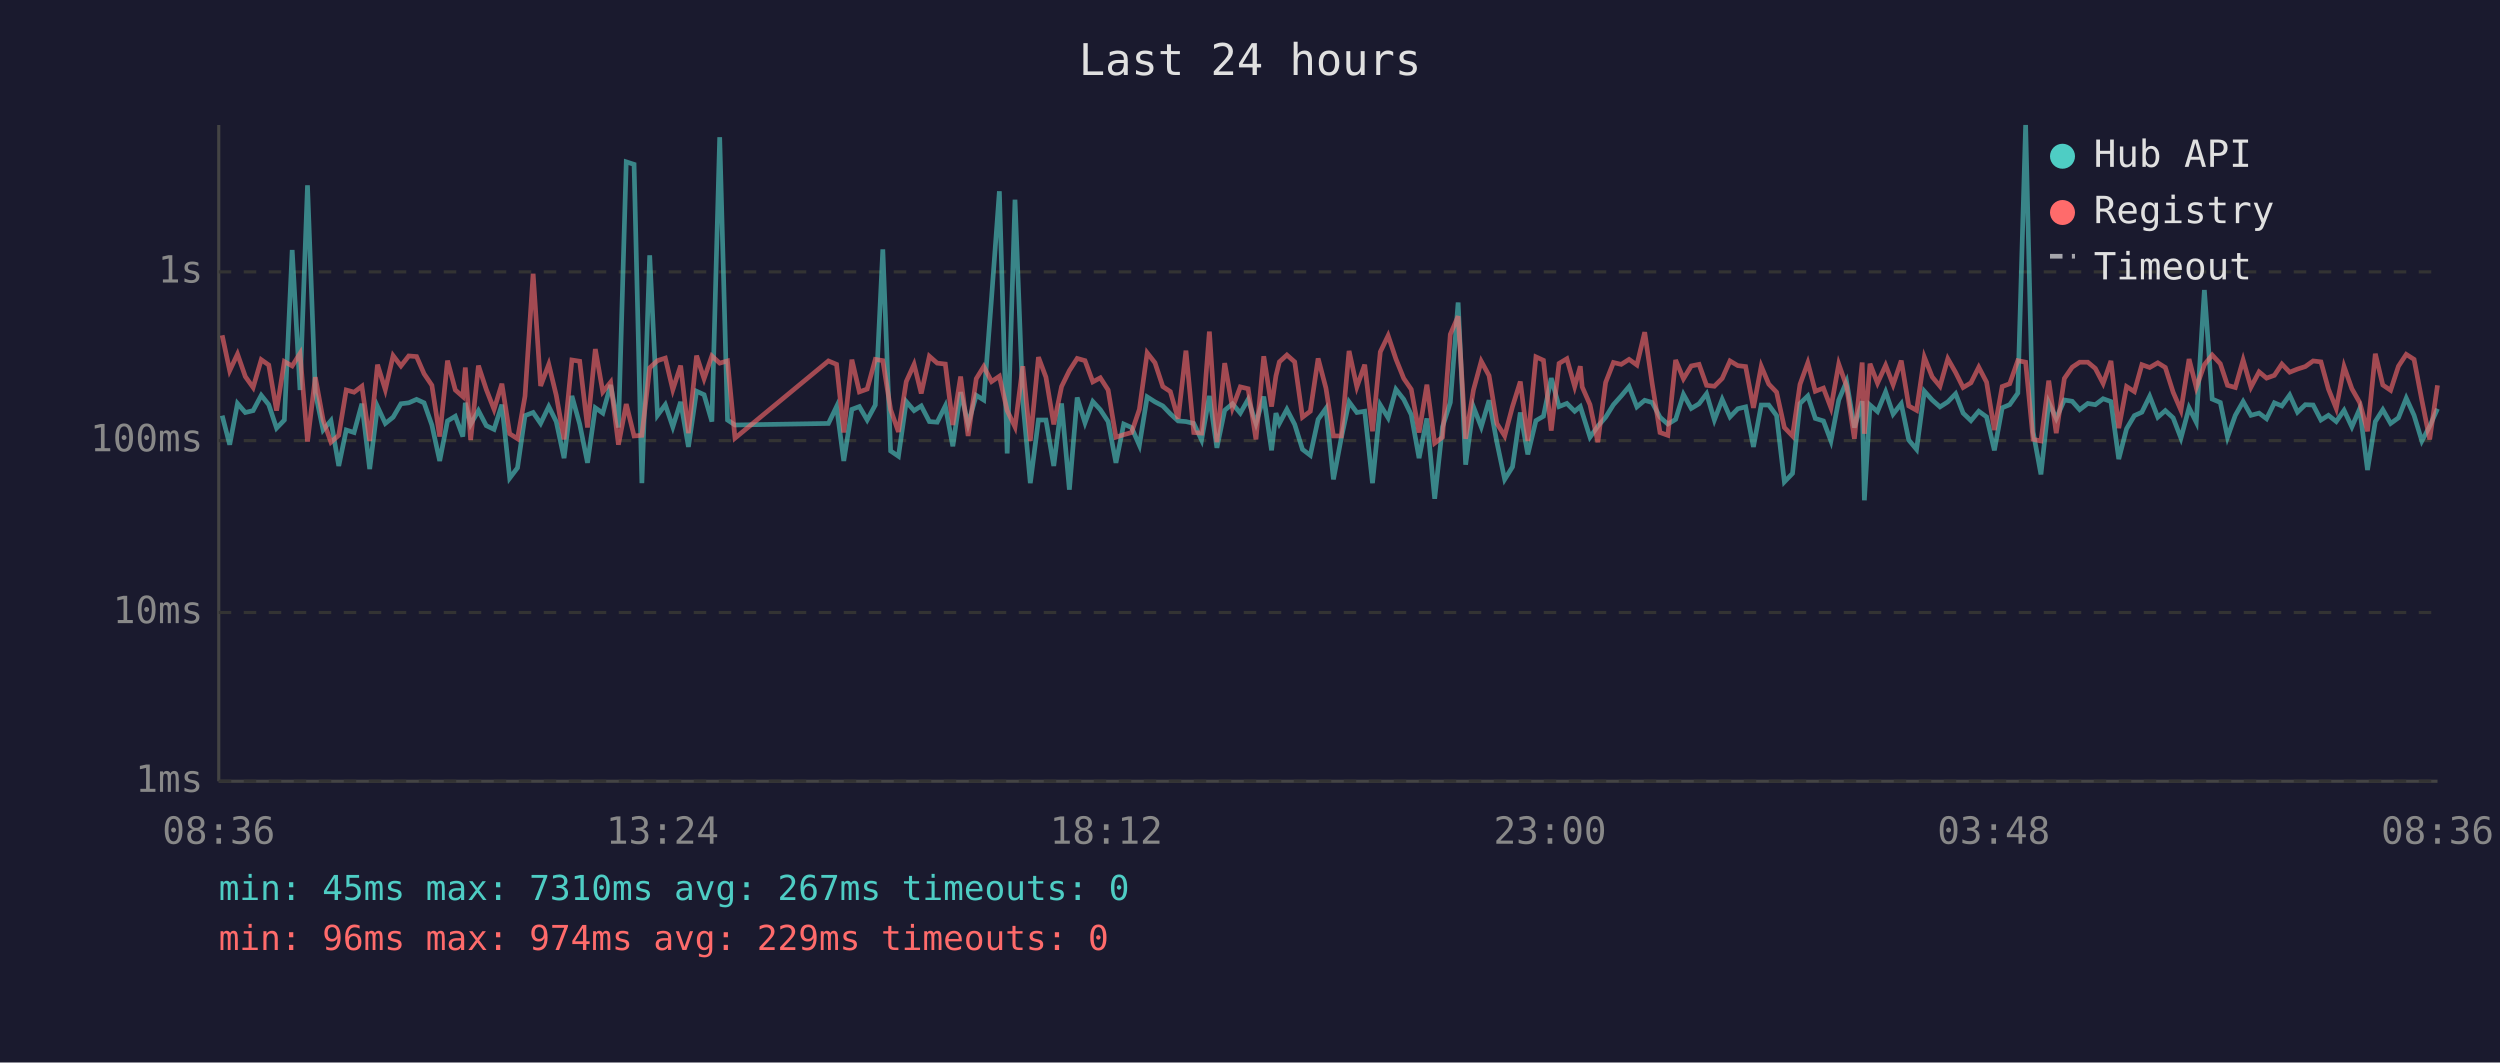
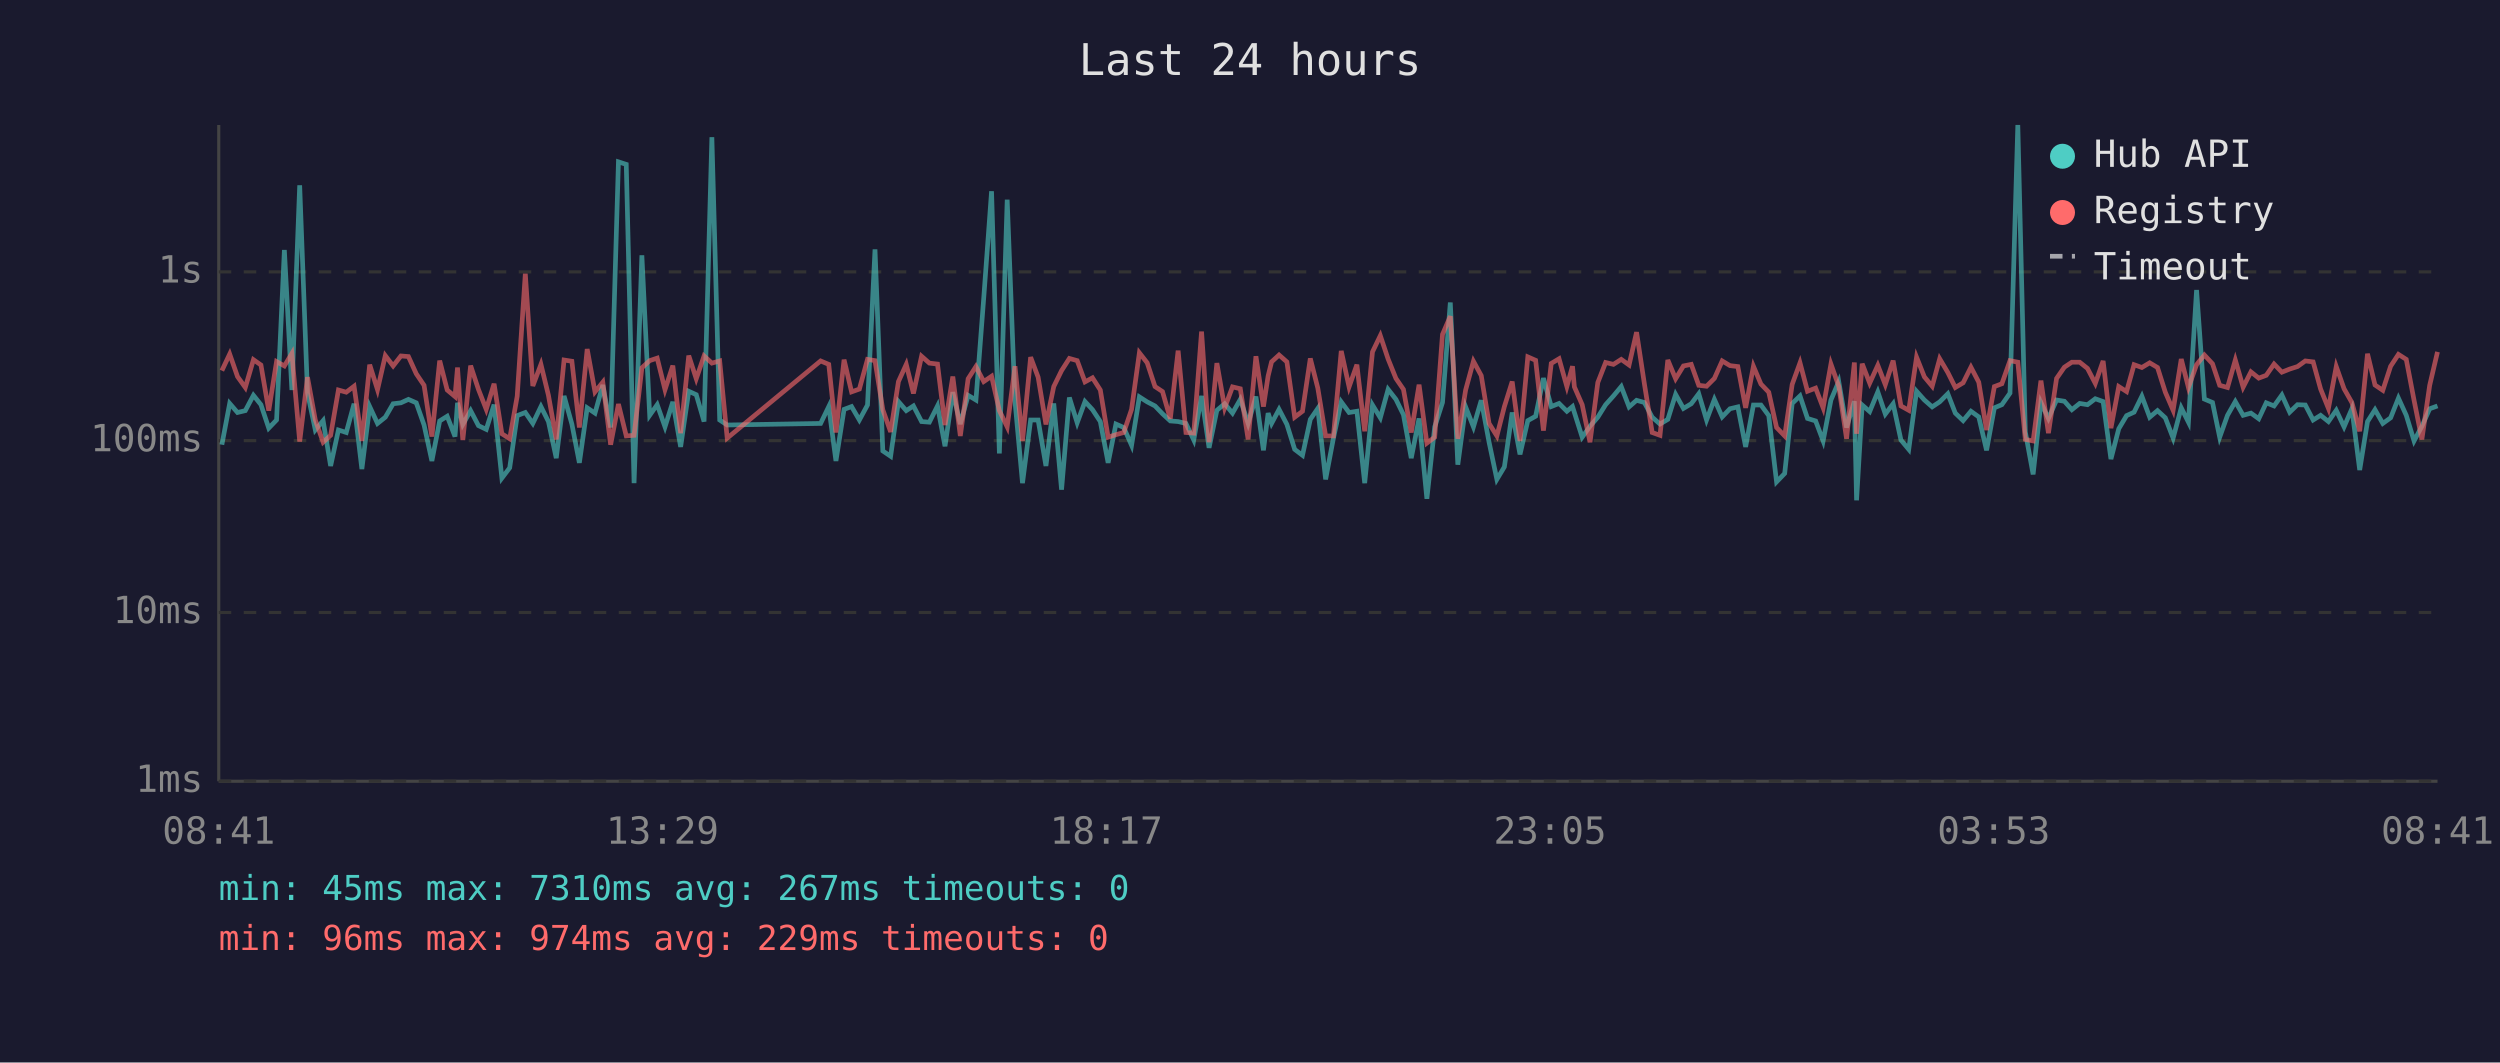
<svg xmlns="http://www.w3.org/2000/svg" viewBox="0 0 800 340" font-family="monospace" font-size="12">
  <rect width="800" height="340" fill="#1a1a2e" />
  <text x="400" y="24" fill="#e0e0e0" font-size="14" text-anchor="middle">Last 24 hours</text>
  <line x1="70" y1="40" x2="70" y2="250" stroke="#444" stroke-width="1" />
  <line x1="70" y1="250" x2="780" y2="250" stroke="#444" stroke-width="1" />
  <line x1="70" y1="250" x2="780" y2="250" stroke="#333" stroke-width="1" stroke-dasharray="4" />
  <text x="65" y="250" fill="#888" text-anchor="end" dominant-baseline="middle">1ms</text>
  <line x1="70" y1="196" x2="780" y2="196" stroke="#333" stroke-width="1" stroke-dasharray="4" />
  <text x="65" y="196" fill="#888" text-anchor="end" dominant-baseline="middle">10ms</text>
  <line x1="70" y1="141" x2="780" y2="141" stroke="#333" stroke-width="1" stroke-dasharray="4" />
  <text x="65" y="141" fill="#888" text-anchor="end" dominant-baseline="middle">100ms</text>
  <line x1="70" y1="87" x2="780" y2="87" stroke="#333" stroke-width="1" stroke-dasharray="4" />
  <text x="65" y="87" fill="#888" text-anchor="end" dominant-baseline="middle">1s</text>
-   <text x="70" y="270" fill="#888" text-anchor="middle">08:36</text>
-   <text x="212" y="270" fill="#888" text-anchor="middle">13:24</text>
-   <text x="354" y="270" fill="#888" text-anchor="middle">18:12</text>
-   <text x="496" y="270" fill="#888" text-anchor="middle">23:00</text>
-   <text x="638" y="270" fill="#888" text-anchor="middle">03:48</text>
-   <text x="780" y="270" fill="#888" text-anchor="middle">08:36</text>
-   <polyline points="71.1,133.0 73.5,142.3 76.0,129.1 78.5,132.0 81.0,131.4 83.6,126.5 86.0,129.5 88.5,137.0 91.0,134.4 93.5,80.0 96.0,124.8 98.4,59.3 100.9,125.7 103.4,137.6 105.9,134.6 108.4,149.1 110.8,137.6 113.3,138.4 115.8,129.2 118.3,150.1 120.8,130.1 123.3,135.5 125.8,133.5 128.3,129.2 130.8,128.9 133.3,127.8 135.7,128.9 138.2,136.0 140.7,147.5 143.2,134.7 145.7,133.2 148.1,139.7 148.9,128.9 150.6,135.8 153.1,131.4 155.6,136.2 158.1,137.4 160.6,129.5 163.1,153.0 165.6,149.7 168.0,133.0 170.6,132.0 173.0,135.5 175.6,130.1 178.0,134.9 180.5,146.6 183.0,126.7 185.5,135.7 188.0,148.1 190.5,130.5 192.9,132.2 195.4,123.2 197.9,136.8 200.4,51.8 202.9,52.6 205.4,154.6 207.9,81.7 210.4,132.9 212.9,129.5 215.3,136.6 217.8,128.6 220.3,143.0 222.9,125.2 225.3,126.3 227.8,134.9 230.3,43.9 232.8,134.4 235.2,136.0 265.1,135.5 267.7,130.1 270.0,147.5 272.6,131.0 275.0,130.1 277.5,134.4 280.1,129.6 282.5,79.8 285.0,144.3 287.5,146.0 290.0,128.5 292.5,131.4 294.8,129.9 297.4,134.9 299.9,135.1 302.5,129.9 304.9,142.8 307.4,125.5 309.8,135.7 312.4,126.5 314.8,128.0 317.3,95.3 319.8,61.2 322.3,145.1 324.8,63.9 327.3,128.5 329.7,154.6 332.3,134.4 334.7,134.4 337.2,149.1 339.7,129.1 342.2,156.7 344.7,127.2 347.2,135.3 349.7,128.5 352.1,131.1 354.6,134.9 357.1,148.1 359.6,135.7 362.1,136.8 364.6,142.5 367.1,127.0 369.6,128.6 372.1,129.9 374.5,132.4 377.0,134.7 379.5,134.9 382.0,135.5 384.5,140.8 387.0,126.7 389.4,143.3 391.9,131.3 394.4,129.2 396.9,132.2 399.4,127.8 401.9,135.5 404.4,126.9 406.9,144.1 408.3,132.2 409.4,135.5 411.8,131.0 414.3,135.8 416.8,143.8 419.3,145.7 421.8,134.2 424.3,130.7 426.7,153.4 429.2,140.2 431.7,128.6 434.2,132.0 436.7,131.6 439.2,154.6 441.7,129.6 444.2,133.7 446.7,124.6 449.2,127.8 451.6,132.7 454.1,146.6 456.6,133.9 459.1,159.6 461.6,136.6 464.1,128.8 466.6,96.8 469.0,148.7 471.5,130.2 474.0,136.6 476.5,128.1 479.0,141.5 481.5,153.4 484.0,149.4 486.5,132.0 488.9,145.4 491.5,134.6 493.9,133.2 496.4,121.0 498.9,130.1 501.4,129.1 503.9,131.6 505.7,130.1 506.3,132.0 508.8,139.9 511.3,136.4 513.8,133.5 516.3,129.5 518.8,126.7 521.3,123.7 523.8,130.2 526.3,128.1 528.7,128.8 531.2,133.5 533.7,135.7 536.2,134.2 538.7,126.2 541.2,130.7 543.7,129.2 546.1,126.0 548.6,134.4 551.1,127.8 553.6,133.4 556.1,130.8 558.6,130.2 561.1,143.0 563.6,129.6 566.0,129.6 568.5,133.0 571.0,154.2 573.6,151.5 576.0,129.1 578.5,126.7 580.9,133.9 583.5,134.7 585.9,141.1 588.4,128.0 590.9,122.1 593.4,136.8 595.9,128.4 596.6,160.1 598.4,129.6 600.8,131.7 603.4,125.4 605.8,132.5 608.4,129.2 610.8,140.8 613.3,143.8 615.8,125.2 618.3,128.0 620.8,130.2 623.3,128.6 625.8,126.0 628.2,132.2 630.7,134.6 633.2,131.6 635.7,133.4 638.2,144.1 640.7,130.5 643.1,129.5 645.7,125.8 648.2,40.0 650.6,138.2 653.1,151.8 655.6,128.8 658.0,133.9 660.6,128.0 663.1,128.4 665.5,131.1 668.1,129.1 670.5,129.5 673.0,127.6 675.5,128.5 678.0,146.9 680.5,137.2 683.0,133.0 685.4,131.9 687.9,126.8 690.5,133.5 692.9,131.4 695.4,133.7 697.9,140.2 700.5,130.5 702.8,135.1 705.4,92.8 707.9,127.7 710.5,128.8 712.8,139.9 715.3,132.9 717.8,128.5 720.3,132.9 722.9,132.2 725.3,134.0 727.8,128.9 730.2,129.9 732.7,126.4 735.2,131.9 737.7,129.5 740.2,129.6 742.7,134.4 745.1,132.9 747.6,134.9 750.1,131.3 752.6,136.6 755.1,130.8 757.6,150.4 760.1,134.9 762.5,131.1 765.0,135.5 767.5,133.7 770.0,127.4 772.5,132.9 775.0,141.1 777.5,136.4 780.0,130.8" fill="none" stroke="#4ecdc4" stroke-width="1.5" opacity="0.6" />
-   <polyline points="71.1,107.3 73.5,118.6 76.0,113.3 78.5,120.5 81.0,124.0 83.6,115.1 86.0,116.8 88.5,131.4 91.0,115.7 93.5,117.1 96.0,113.1 98.4,141.3 100.9,120.7 103.4,134.4 105.9,141.5 108.4,139.3 110.8,124.8 113.3,125.5 115.8,123.6 118.3,141.1 120.8,116.7 123.3,124.7 125.8,113.8 128.3,117.1 130.8,113.9 133.3,114.1 135.7,119.6 138.2,123.3 140.7,139.7 143.2,115.4 145.7,124.8 148.1,126.9 148.9,117.6 150.6,140.8 153.1,117.0 155.6,124.6 158.1,131.0 160.6,122.8 163.1,138.8 165.6,140.4 168.0,126.8 170.6,87.6 173.0,123.5 175.6,116.6 178.0,126.5 180.5,140.6 183.0,115.2 185.5,115.6 188.0,136.8 190.5,111.7 192.9,125.4 195.4,122.3 197.9,142.3 200.4,129.3 202.9,139.5 205.4,139.3 207.9,117.7 210.4,115.4 212.9,114.6 215.3,124.7 217.8,117.0 220.3,138.6 222.9,113.8 225.3,121.2 227.8,113.9 230.3,116.2 232.8,115.5 235.2,140.2 265.1,115.5 267.7,116.6 270.0,138.4 272.6,115.1 275.0,125.4 277.5,124.5 280.1,115.0 282.5,115.4 285.0,131.1 287.5,138.2 290.0,122.1 292.5,116.6 294.8,125.9 297.4,114.0 299.9,116.2 302.5,116.5 304.9,136.0 307.4,120.5 309.8,139.5 312.4,121.2 314.8,117.3 317.3,122.1 319.8,120.4 322.3,131.4 324.8,136.6 327.3,117.2 329.7,141.1 332.3,114.3 334.7,120.7 337.2,135.8 339.7,123.7 342.2,118.6 344.7,114.7 347.2,115.4 349.7,122.2 352.1,120.9 354.6,124.8 357.1,139.9 359.6,139.1 362.1,138.4 364.6,131.0 367.1,112.9 369.6,116.1 372.1,123.7 374.5,125.3 377.0,134.0 379.5,112.2 382.0,138.4 384.5,138.6 387.0,106.1 389.4,141.5 391.9,116.2 394.4,130.5 396.9,123.8 399.4,124.4 401.9,140.6 404.4,114.0 406.9,130.1 408.3,120.3 409.4,115.8 411.8,113.6 414.3,115.8 416.8,133.5 419.3,131.6 421.8,114.7 424.3,124.2 426.7,139.5 429.2,139.5 431.7,112.3 434.2,123.8 436.7,116.7 439.2,138.0 441.7,112.6 444.2,107.4 446.7,114.9 449.2,121.1 451.6,124.6 454.1,138.4 456.6,123.1 459.1,141.8 461.6,139.9 464.1,107.0 466.6,101.2 469.0,140.4 471.5,124.8 474.0,115.6 476.5,120.2 479.0,135.5 481.5,139.5 484.0,130.1 486.5,122.1 488.9,141.1 491.5,114.2 493.9,115.3 496.4,137.8 498.9,116.3 501.4,114.8 503.9,123.7 505.7,117.2 506.3,123.8 508.8,129.5 511.3,141.5 513.8,122.4 516.3,116.0 518.8,116.6 521.3,115.0 523.8,116.8 526.3,106.3 528.7,122.8 531.2,138.4 533.7,139.3 536.2,115.2 538.7,121.2 541.2,117.1 543.7,116.6 546.1,123.3 548.6,123.6 551.1,121.1 553.6,115.5 556.1,117.0 558.6,117.3 561.1,130.5 563.6,117.2 566.0,122.9 568.5,125.5 571.0,136.8 573.6,139.5 576.0,123.0 578.5,116.1 580.9,125.2 583.5,124.2 585.9,130.5 588.4,116.5 590.9,123.6 593.4,140.4 595.9,116.0 596.6,138.8 598.4,116.4 600.8,122.6 603.4,116.9 605.8,123.1 608.4,115.4 610.8,129.9 613.3,131.3 615.8,114.3 618.3,120.6 620.8,123.6 623.3,114.8 625.8,119.2 628.2,124.0 630.7,122.5 633.2,117.5 635.7,122.3 638.2,137.6 640.7,123.7 643.1,122.8 645.7,115.4 648.2,115.9 650.6,140.6 653.1,141.1 655.6,121.8 658.0,138.6 660.6,121.1 663.1,117.5 665.5,115.9 668.1,115.9 670.5,117.9 673.0,122.7 675.5,115.5 678.0,137.0 680.5,123.7 683.0,125.3 685.4,116.7 687.9,117.6 690.5,116.1 692.9,117.6 695.4,125.5 697.9,131.3 700.5,114.9 702.8,124.0 705.4,116.7 707.9,113.6 710.5,116.4 712.8,123.3 715.3,124.0 717.8,115.2 720.3,123.9 722.9,119.0 725.3,121.0 727.8,120.1 730.2,116.5 732.7,119.1 735.2,118.1 737.7,117.3 740.2,115.5 742.7,115.8 745.1,124.5 747.6,130.7 750.1,117.3 752.6,124.4 755.1,128.8 757.6,138.0 760.1,113.2 762.5,123.2 765.0,124.9 767.5,117.2 770.0,113.4 772.5,115.0 775.0,128.1 777.5,140.6 780.0,123.3" fill="none" stroke="#ff6b6b" stroke-width="1.5" opacity="0.6" />
+   <text x="70" y="270" fill="#888" text-anchor="middle">08:41</text>
+   <text x="212" y="270" fill="#888" text-anchor="middle">13:29</text>
+   <text x="354" y="270" fill="#888" text-anchor="middle">18:17</text>
+   <text x="496" y="270" fill="#888" text-anchor="middle">23:05</text>
+   <text x="638" y="270" fill="#888" text-anchor="middle">03:53</text>
+   <text x="780" y="270" fill="#888" text-anchor="middle">08:41</text>
+   <polyline points="71.0,142.3 73.5,129.1 76.0,132.0 78.5,131.4 81.1,126.5 83.5,129.5 86.0,137.0 88.5,134.4 91.0,80.0 93.4,124.8 95.9,59.3 98.4,125.7 100.9,137.6 103.4,134.6 105.8,149.1 108.3,137.6 110.8,138.4 113.3,129.2 115.8,150.1 118.3,130.1 120.8,135.5 123.3,133.5 125.8,129.2 128.3,128.9 130.7,127.8 133.2,128.9 135.7,136.0 138.2,147.5 140.7,134.7 143.1,133.2 145.6,139.7 146.4,128.9 148.1,135.8 150.6,131.4 153.1,136.2 155.6,137.4 158.1,129.5 160.6,153.0 163.1,149.7 165.5,133.0 168.1,132.0 170.5,135.5 173.1,130.1 175.5,134.9 178.0,146.6 180.5,126.7 183.0,135.7 185.4,148.1 187.9,130.5 190.4,132.2 192.9,123.2 195.4,136.8 197.9,51.8 200.4,52.6 202.9,154.6 205.4,81.7 207.9,132.9 210.3,129.5 212.8,136.6 215.3,128.6 217.8,143.0 220.4,125.2 222.8,126.3 225.3,134.9 227.8,43.9 230.3,134.4 232.7,136.0 262.6,135.5 265.2,130.1 267.5,147.5 270.1,131.0 272.5,130.1 275.0,134.4 277.6,129.6 280.0,79.8 282.5,144.3 285.0,146.0 287.5,128.5 290.0,131.4 292.3,129.9 294.9,134.9 297.4,135.1 300.0,129.9 302.4,142.8 304.9,125.5 307.3,135.7 309.8,126.5 312.3,128.0 314.8,95.3 317.3,61.2 319.8,145.1 322.3,63.9 324.8,128.5 327.2,154.6 329.8,134.4 332.2,134.4 334.7,149.1 337.2,129.1 339.7,156.7 342.2,127.2 344.7,135.3 347.2,128.5 349.6,131.1 352.1,134.9 354.6,148.1 357.1,135.7 359.6,136.8 362.1,142.5 364.6,127.0 367.1,128.6 369.6,129.9 372.0,132.4 374.5,134.7 377.0,134.9 379.5,135.5 382.0,140.8 384.5,126.7 386.9,143.3 389.4,131.3 391.9,129.2 394.4,132.2 396.9,127.8 399.4,135.5 401.9,126.9 404.3,144.1 405.8,132.2 406.9,135.5 409.3,131.0 411.8,135.8 414.3,143.8 416.8,145.7 419.3,134.2 421.7,130.7 424.2,153.4 426.7,140.2 429.2,128.6 431.7,132.0 434.2,131.6 436.7,154.6 439.2,129.6 441.7,133.7 444.2,124.6 446.7,127.8 449.1,132.7 451.6,146.6 454.1,133.9 456.6,159.6 459.1,136.6 461.6,128.8 464.1,96.8 466.5,148.7 469.0,130.2 471.5,136.6 474.0,128.1 476.5,141.5 479.0,153.4 481.4,149.4 483.9,132.0 486.4,145.4 488.9,134.6 491.4,133.2 493.9,121.0 496.4,130.1 498.9,129.1 501.4,131.6 503.2,130.1 503.8,132.0 506.3,139.9 508.8,136.4 511.3,133.5 513.8,129.5 516.3,126.7 518.8,123.7 521.3,130.2 523.7,128.1 526.2,128.8 528.7,133.5 531.2,135.7 533.7,134.2 536.2,126.2 538.7,130.7 541.2,129.2 543.6,126.0 546.1,134.4 548.6,127.8 551.1,133.4 553.6,130.8 556.1,130.2 558.6,143.0 561.1,129.6 563.5,129.6 566.0,133.0 568.5,154.2 571.1,151.5 573.5,129.1 576.0,126.7 578.4,133.9 581.0,134.7 583.4,141.1 585.9,128.0 588.4,122.1 590.9,136.8 593.4,128.4 594.1,160.1 595.9,129.6 598.3,131.7 600.9,125.4 603.3,132.5 605.8,129.2 608.3,140.8 610.8,143.8 613.3,125.2 615.8,128.0 618.3,130.2 620.7,128.6 623.3,126.0 625.7,132.2 628.2,134.6 630.7,131.6 633.2,133.4 635.7,144.1 638.2,130.5 640.6,129.5 643.2,125.8 645.7,40.0 648.1,138.2 650.6,151.8 653.1,128.8 655.5,133.9 658.1,128.0 660.6,128.4 663.0,131.1 665.5,129.1 668.0,129.5 670.5,127.6 673.0,128.5 675.5,146.9 678.0,137.2 680.5,133.0 682.9,131.9 685.4,126.8 687.9,133.5 690.4,131.4 692.9,133.7 695.4,140.2 698.0,130.5 700.3,135.1 702.9,92.8 705.4,127.7 708.0,128.8 710.3,139.9 712.8,132.9 715.3,128.5 717.8,132.9 720.3,132.2 722.8,134.0 725.2,128.9 727.7,129.9 730.2,126.4 732.7,131.9 735.2,129.5 737.7,129.6 740.2,134.4 742.6,132.9 745.1,134.9 747.6,131.3 750.1,136.6 752.6,130.8 755.1,150.4 757.6,134.9 760.0,131.1 762.5,135.5 765.0,133.7 767.5,127.4 770.0,132.9 772.5,141.1 775.0,136.4 777.5,130.8 780.0,129.9" fill="none" stroke="#4ecdc4" stroke-width="1.5" opacity="0.6" />
+   <polyline points="71.0,118.6 73.5,113.3 76.0,120.5 78.5,124.0 81.1,115.1 83.5,116.8 86.0,131.4 88.5,115.7 91.0,117.1 93.4,113.1 95.9,141.3 98.4,120.7 100.9,134.4 103.4,141.5 105.8,139.3 108.3,124.8 110.8,125.5 113.3,123.6 115.8,141.1 118.3,116.7 120.8,124.7 123.3,113.8 125.8,117.1 128.3,113.9 130.7,114.1 133.2,119.6 135.7,123.3 138.2,139.7 140.7,115.4 143.1,124.8 145.6,126.9 146.4,117.6 148.1,140.8 150.6,117.0 153.1,124.6 155.6,131.0 158.1,122.8 160.6,138.8 163.1,140.4 165.5,126.8 168.1,87.6 170.5,123.5 173.1,116.6 175.5,126.5 178.0,140.6 180.5,115.2 183.0,115.6 185.4,136.8 187.9,111.7 190.4,125.4 192.9,122.3 195.4,142.3 197.9,129.3 200.4,139.5 202.9,139.3 205.4,117.7 207.9,115.4 210.3,114.6 212.8,124.7 215.3,117.0 217.8,138.6 220.4,113.8 222.8,121.2 225.3,113.9 227.8,116.2 230.3,115.5 232.7,140.2 262.6,115.5 265.2,116.6 267.5,138.4 270.1,115.1 272.5,125.4 275.0,124.5 277.6,115.0 280.0,115.4 282.5,131.1 285.0,138.2 287.5,122.1 290.0,116.6 292.3,125.9 294.9,114.0 297.4,116.2 300.0,116.5 302.4,136.0 304.9,120.5 307.3,139.5 309.8,121.2 312.3,117.3 314.8,122.1 317.3,120.4 319.8,131.4 322.3,136.6 324.8,117.2 327.2,141.1 329.8,114.3 332.2,120.7 334.7,135.8 337.2,123.7 339.7,118.6 342.2,114.7 344.7,115.4 347.2,122.2 349.6,120.9 352.1,124.8 354.6,139.9 357.1,139.1 359.6,138.4 362.1,131.0 364.6,112.9 367.1,116.1 369.6,123.7 372.0,125.3 374.5,134.0 377.0,112.2 379.5,138.4 382.0,138.6 384.5,106.1 386.9,141.5 389.4,116.2 391.9,130.5 394.4,123.8 396.9,124.4 399.4,140.6 401.9,114.0 404.3,130.1 405.8,120.3 406.9,115.8 409.3,113.6 411.8,115.8 414.3,133.5 416.8,131.6 419.3,114.7 421.7,124.2 424.2,139.5 426.7,139.5 429.2,112.3 431.7,123.8 434.2,116.7 436.7,138.0 439.2,112.6 441.7,107.4 444.2,114.9 446.7,121.1 449.1,124.6 451.6,138.4 454.1,123.1 456.6,141.8 459.1,139.9 461.6,107.0 464.1,101.2 466.5,140.4 469.0,124.8 471.5,115.6 474.0,120.2 476.5,135.5 479.0,139.5 481.4,130.1 483.9,122.1 486.4,141.1 488.9,114.2 491.4,115.3 493.9,137.8 496.4,116.3 498.9,114.8 501.4,123.7 503.2,117.2 503.8,123.8 506.3,129.5 508.8,141.5 511.3,122.4 513.8,116.0 516.3,116.6 518.8,115.0 521.3,116.8 523.7,106.3 526.2,122.8 528.7,138.4 531.2,139.3 533.7,115.2 536.2,121.2 538.7,117.1 541.2,116.6 543.6,123.3 546.1,123.6 548.6,121.1 551.1,115.5 553.6,117.0 556.1,117.3 558.6,130.5 561.1,117.2 563.5,122.9 566.0,125.5 568.5,136.8 571.1,139.5 573.5,123.0 576.0,116.1 578.4,125.2 581.0,124.2 583.4,130.5 585.9,116.5 588.4,123.6 590.9,140.4 593.4,116.0 594.1,138.8 595.9,116.4 598.3,122.6 600.9,116.9 603.3,123.1 605.8,115.4 608.3,129.9 610.8,131.3 613.3,114.3 615.8,120.6 618.3,123.6 620.7,114.8 623.3,119.2 625.7,124.0 628.2,122.5 630.7,117.5 633.2,122.3 635.7,137.6 638.2,123.7 640.6,122.8 643.2,115.4 645.7,115.9 648.1,140.6 650.6,141.1 653.1,121.8 655.5,138.6 658.1,121.1 660.6,117.5 663.0,115.9 665.5,115.9 668.0,117.9 670.5,122.7 673.0,115.5 675.5,137.0 678.0,123.7 680.5,125.3 682.9,116.7 685.4,117.6 687.9,116.1 690.4,117.6 692.9,125.5 695.4,131.3 698.0,114.9 700.3,124.0 702.9,116.7 705.4,113.6 708.0,116.4 710.3,123.3 712.8,124.0 715.3,115.2 717.8,123.9 720.3,119.0 722.8,121.0 725.2,120.1 727.7,116.5 730.2,119.1 732.7,118.1 735.2,117.3 737.7,115.5 740.2,115.8 742.6,124.5 745.1,130.7 747.6,117.3 750.1,124.4 752.6,128.8 755.1,138.0 757.6,113.2 760.0,123.2 762.5,124.9 765.0,117.2 767.5,113.4 770.0,115.0 772.5,128.1 775.0,140.6 777.5,123.3 780.0,112.6" fill="none" stroke="#ff6b6b" stroke-width="1.5" opacity="0.6" />
  <circle cx="660" cy="50" r="4" fill="#4ecdc4" />
  <text x="670" y="50" fill="#e0e0e0" dominant-baseline="middle">Hub API</text>
  <circle cx="660" cy="68" r="4" fill="#ff6b6b" />
  <text x="670" y="68" fill="#e0e0e0" dominant-baseline="middle">Registry</text>
  <line x1="656" y1="82" x2="664" y2="82" stroke="#e0e0e0" stroke-width="1.5" stroke-dasharray="4,3" opacity="0.7" />
  <text x="670" y="86" fill="#e0e0e0" dominant-baseline="middle">Timeout</text>
  <text x="70" y="288" fill="#4ecdc4" font-size="11">min: 45ms  max: 7310ms  avg: 267ms  timeouts: 0</text>
  <text x="70" y="304" fill="#ff6b6b" font-size="11">min: 96ms  max: 974ms  avg: 229ms  timeouts: 0</text>
</svg>
